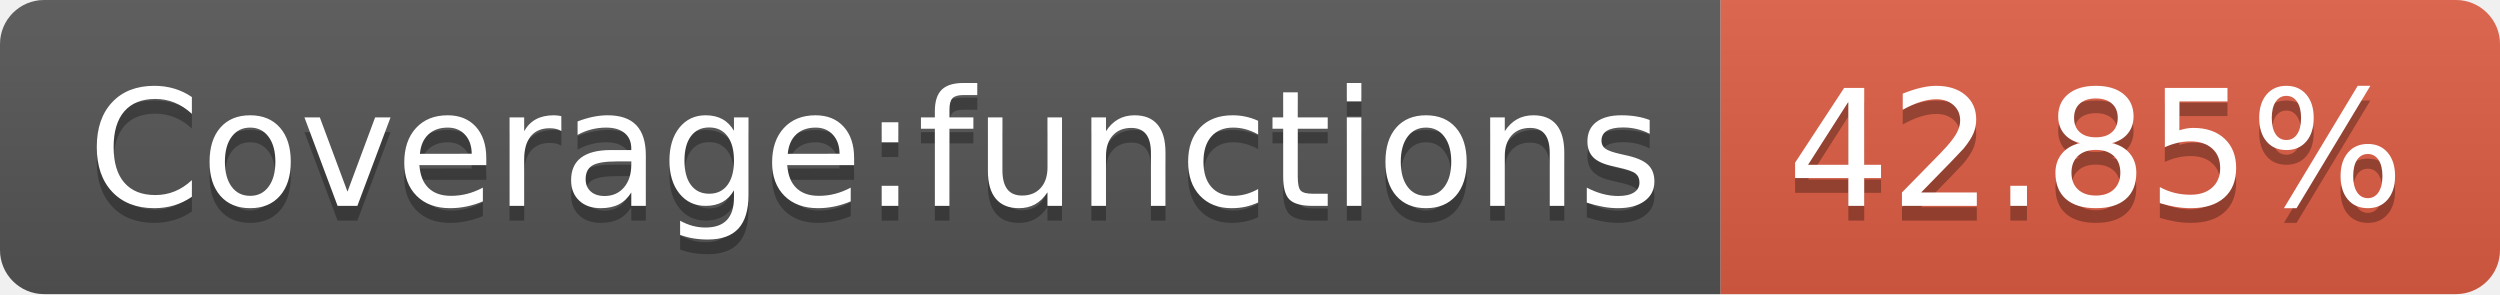
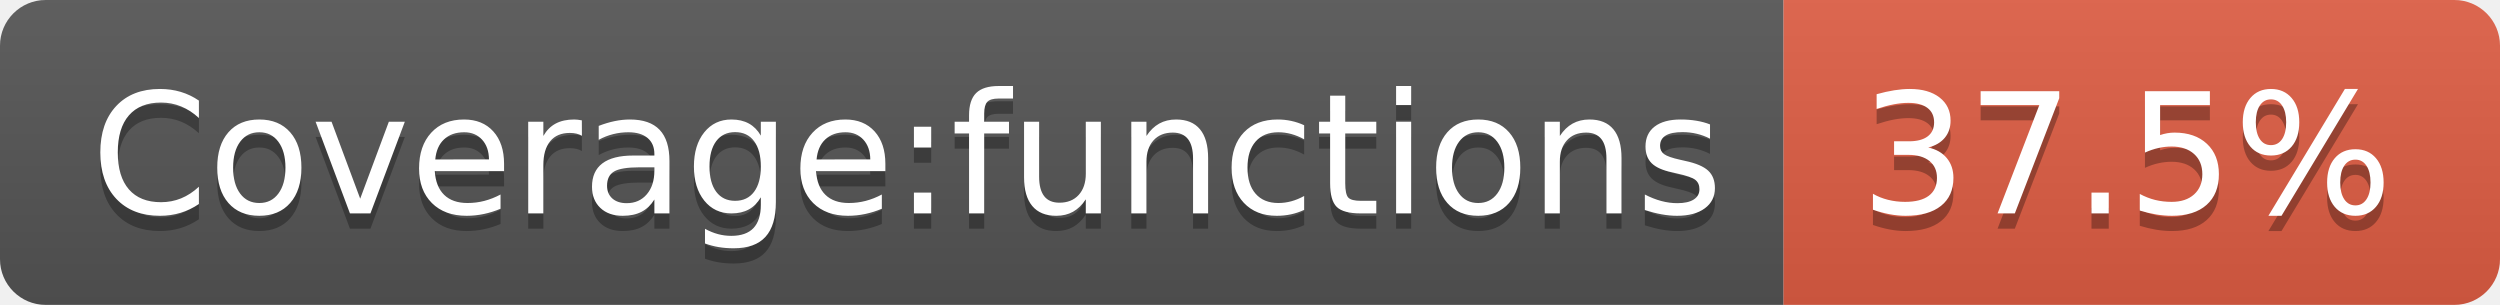
- <svg xmlns="http://www.w3.org/2000/svg" width="170" height="20" role="img" aria-label="Coverage:functions: 42.85%">
+ <svg xmlns="http://www.w3.org/2000/svg" width="164" height="20" role="img" aria-label="Coverage:functions: 37.5%">
  <linearGradient id="s" x2="0" y2="100%">
    <stop offset="0" stop-color="#bbb" stop-opacity=".1" />
    <stop offset="1" stop-opacity=".1" />
  </linearGradient>
  <clipPath id="r">
-     <rect width="170" height="20" rx="3" fill="#fff" />
+     <rect width="164" height="20" rx="3" fill="#fff" />
  </clipPath>
  <g clip-path="url(#r)">
    <rect width="117" height="20" fill="#555" />
-     <rect x="117" width="53" height="20" fill="#e05d44" />
-     <rect width="170" height="20" fill="url(#s)" />
+     <rect x="117" width="47" height="20" fill="#e05d44" />
+     <rect width="164" height="20" fill="url(#s)" />
  </g>
  <g fill="#fff" text-anchor="middle" font-family="Verdana,Geneva,DejaVu Sans,sans-serif" text-rendering="geometricPrecision" font-size="110">
    <text aria-hidden="true" x="595" y="150" fill="#010101" fill-opacity=".3" transform="scale(.1)" textLength="1070">Coverage:functions</text>
    <text x="595" y="140" transform="scale(.1)" fill="#fff" textLength="1070">Coverage:functions</text>
-     <text aria-hidden="true" x="1425" y="150" fill="#010101" fill-opacity=".3" transform="scale(.1)" textLength="430">42.85%</text>
-     <text x="1425" y="140" transform="scale(.1)" fill="#fff" textLength="430">42.85%</text>
+     <text aria-hidden="true" x="1395" y="150" fill="#010101" fill-opacity=".3" transform="scale(.1)" textLength="370">37.5%</text>
+     <text x="1395" y="140" transform="scale(.1)" fill="#fff" textLength="370">37.5%</text>
  </g>
</svg>
